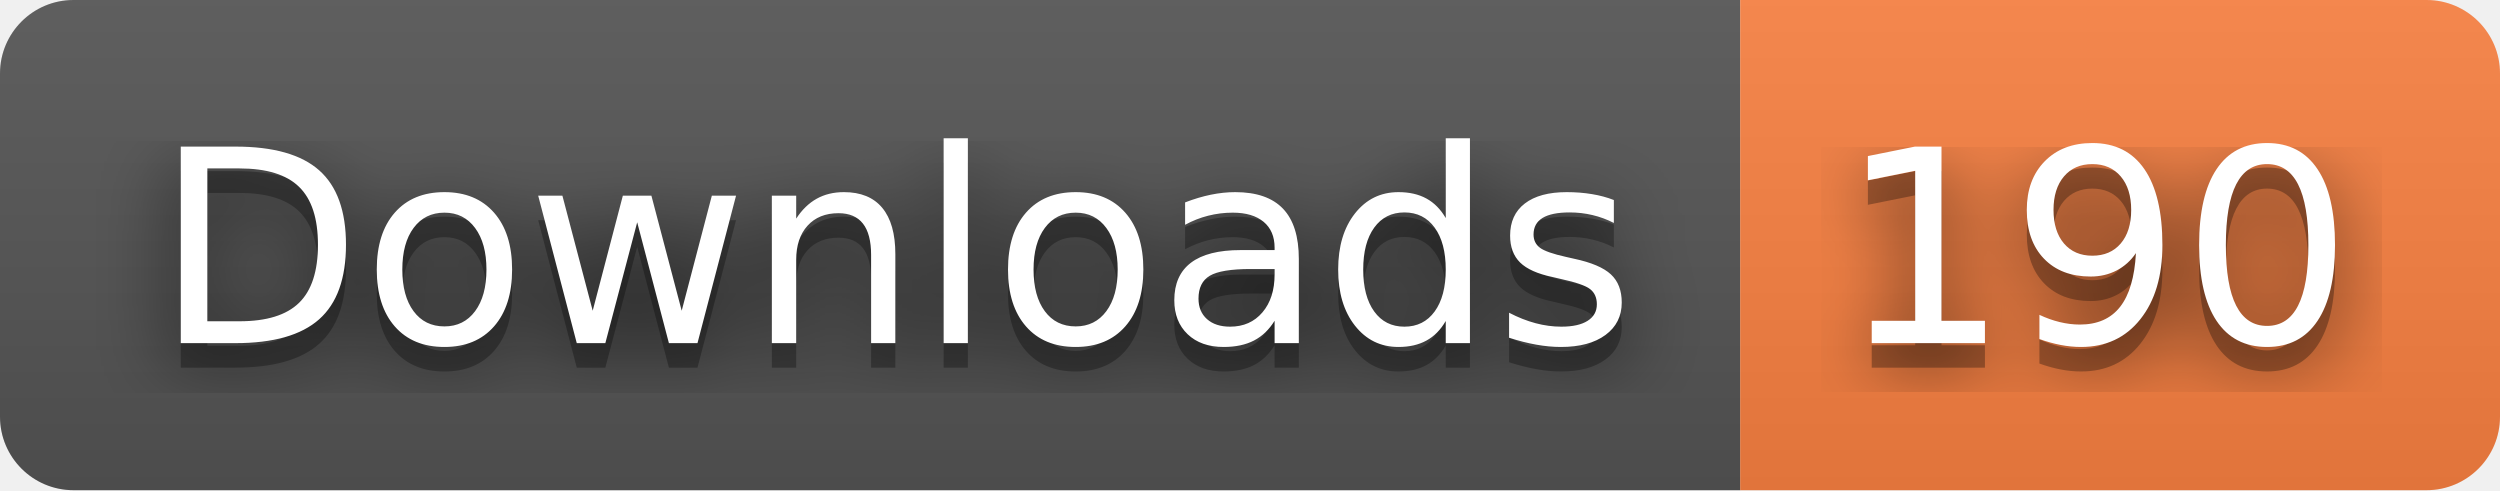
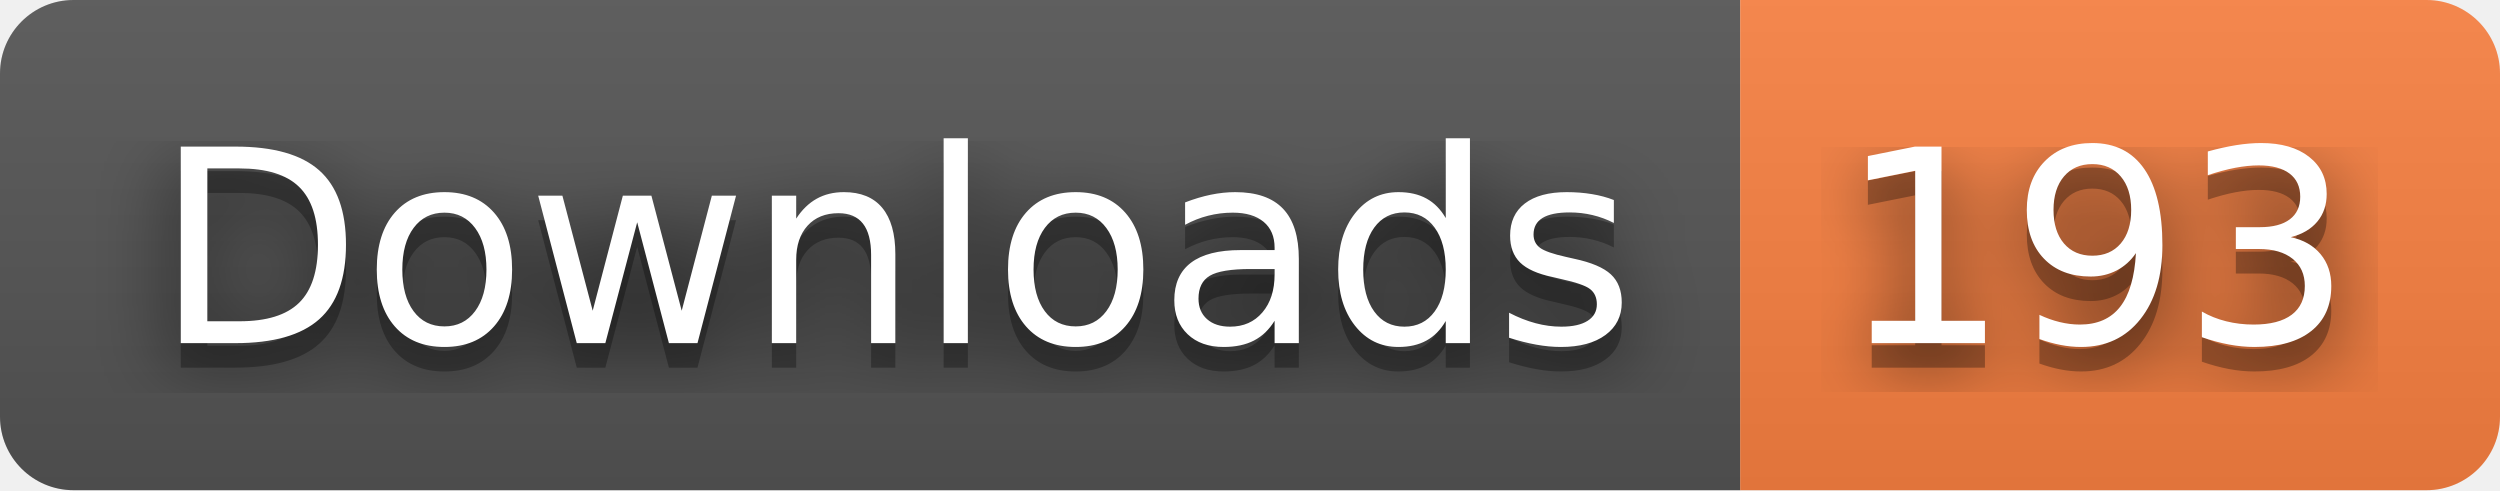
- <svg xmlns="http://www.w3.org/2000/svg" width="102" height="20" role="img" aria-label="Downloads: 190">
+ <svg xmlns="http://www.w3.org/2000/svg" width="102" height="20" role="img" aria-label="Downloads: 193">
  <filter id="blur">
    <feGaussianBlur stdDeviation="16" />
  </filter>
  <linearGradient id="s" x2="0" y2="100%">
    <stop offset="0" stop-color="#bbb" stop-opacity=".1" />
    <stop offset="1" stop-opacity=".1" />
  </linearGradient>
  <clipPath id="r">
    <rect width="102" height="20" rx="3" />
  </clipPath>
  <g clip-path="url(#r)">
    <rect width="71" height="20" fill="#555" />
    <rect x="71" width="31" height="20" fill="#fa8142" />
    <rect width="102" height="20" fill="url(#s)" />
  </g>
  <g fill="#fff" text-anchor="middle" font-family="Verdana,Geneva,DejaVu Sans,sans-serif" text-rendering="geometricPrecision" font-size="110">
    <g transform="scale(.1)">
      <g aria-hidden="true" fill="#010101">
        <text x="365" y="150" fill-opacity=".8" filter="url(#blur)" textLength="610">Downloads</text>
        <text x="365" y="150" fill-opacity=".3" textLength="610">Downloads</text>
      </g>
      <text x="365" y="140" textLength="610">Downloads</text>
    </g>
    <g transform="scale(.1)">
      <g aria-hidden="true" fill="#010101">
-         <text x="855" y="150" fill-opacity=".8" filter="url(#blur)" textLength="210">190</text>
-         <text x="855" y="150" fill-opacity=".3" textLength="210">190</text>
+         <text x="855" y="150" fill-opacity=".8" filter="url(#blur)" textLength="210">193</text>
+         <text x="855" y="150" fill-opacity=".3" textLength="210">193</text>
      </g>
-       <text x="855" y="140" textLength="210">190</text>
+       <text x="855" y="140" textLength="210">193</text>
    </g>
  </g>
</svg>
